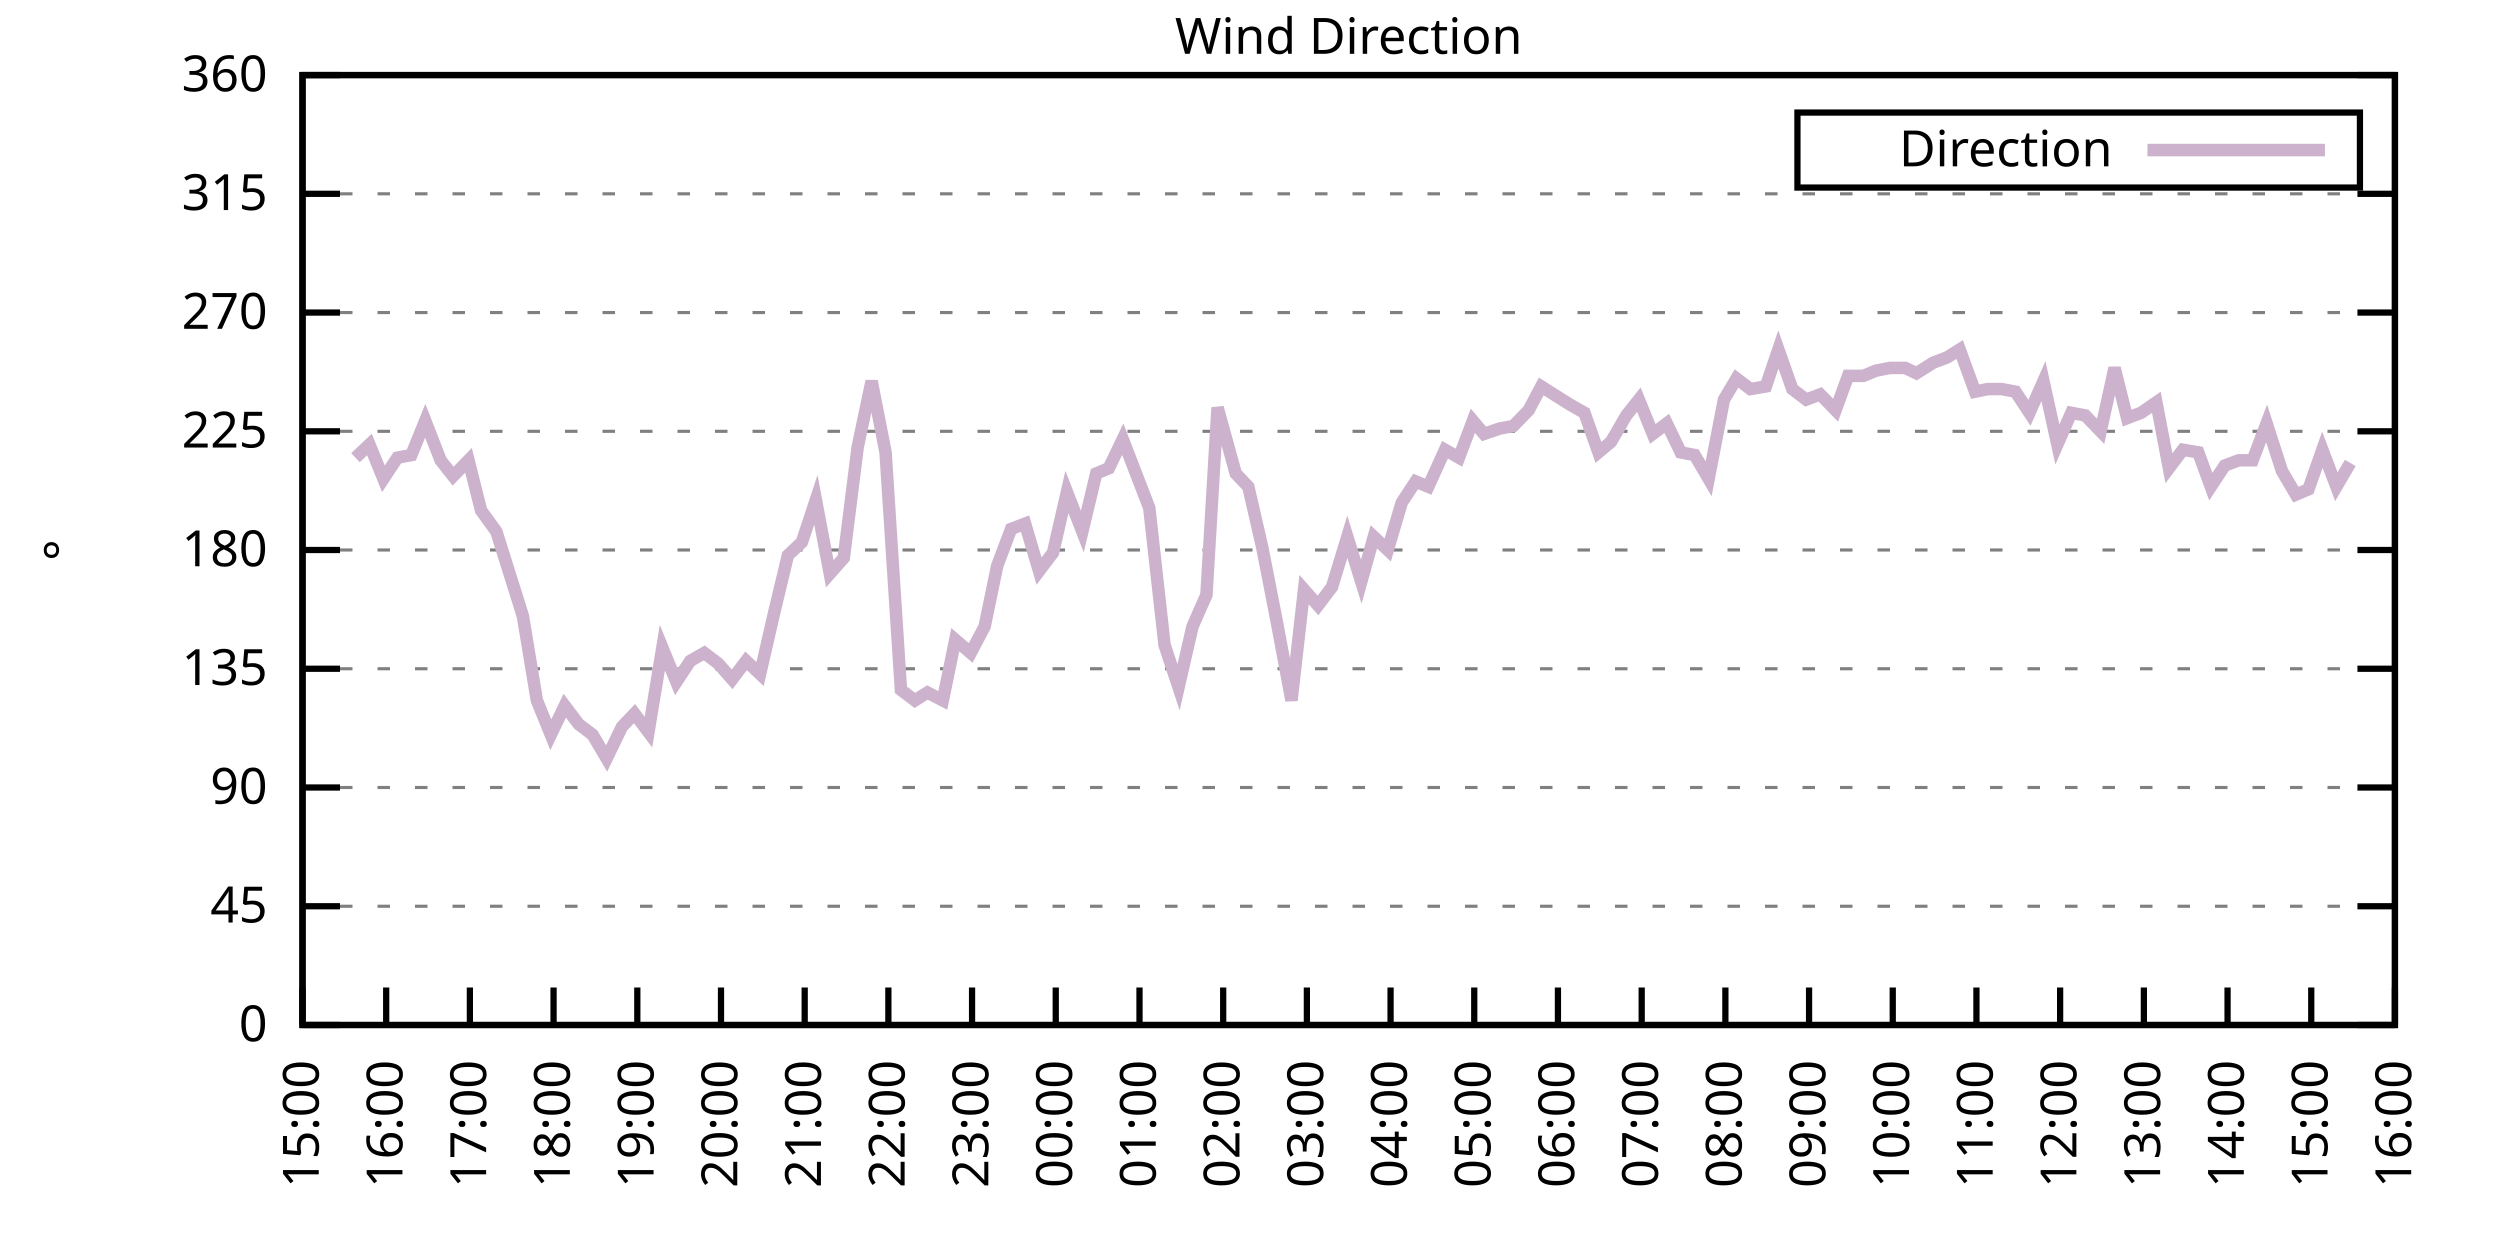
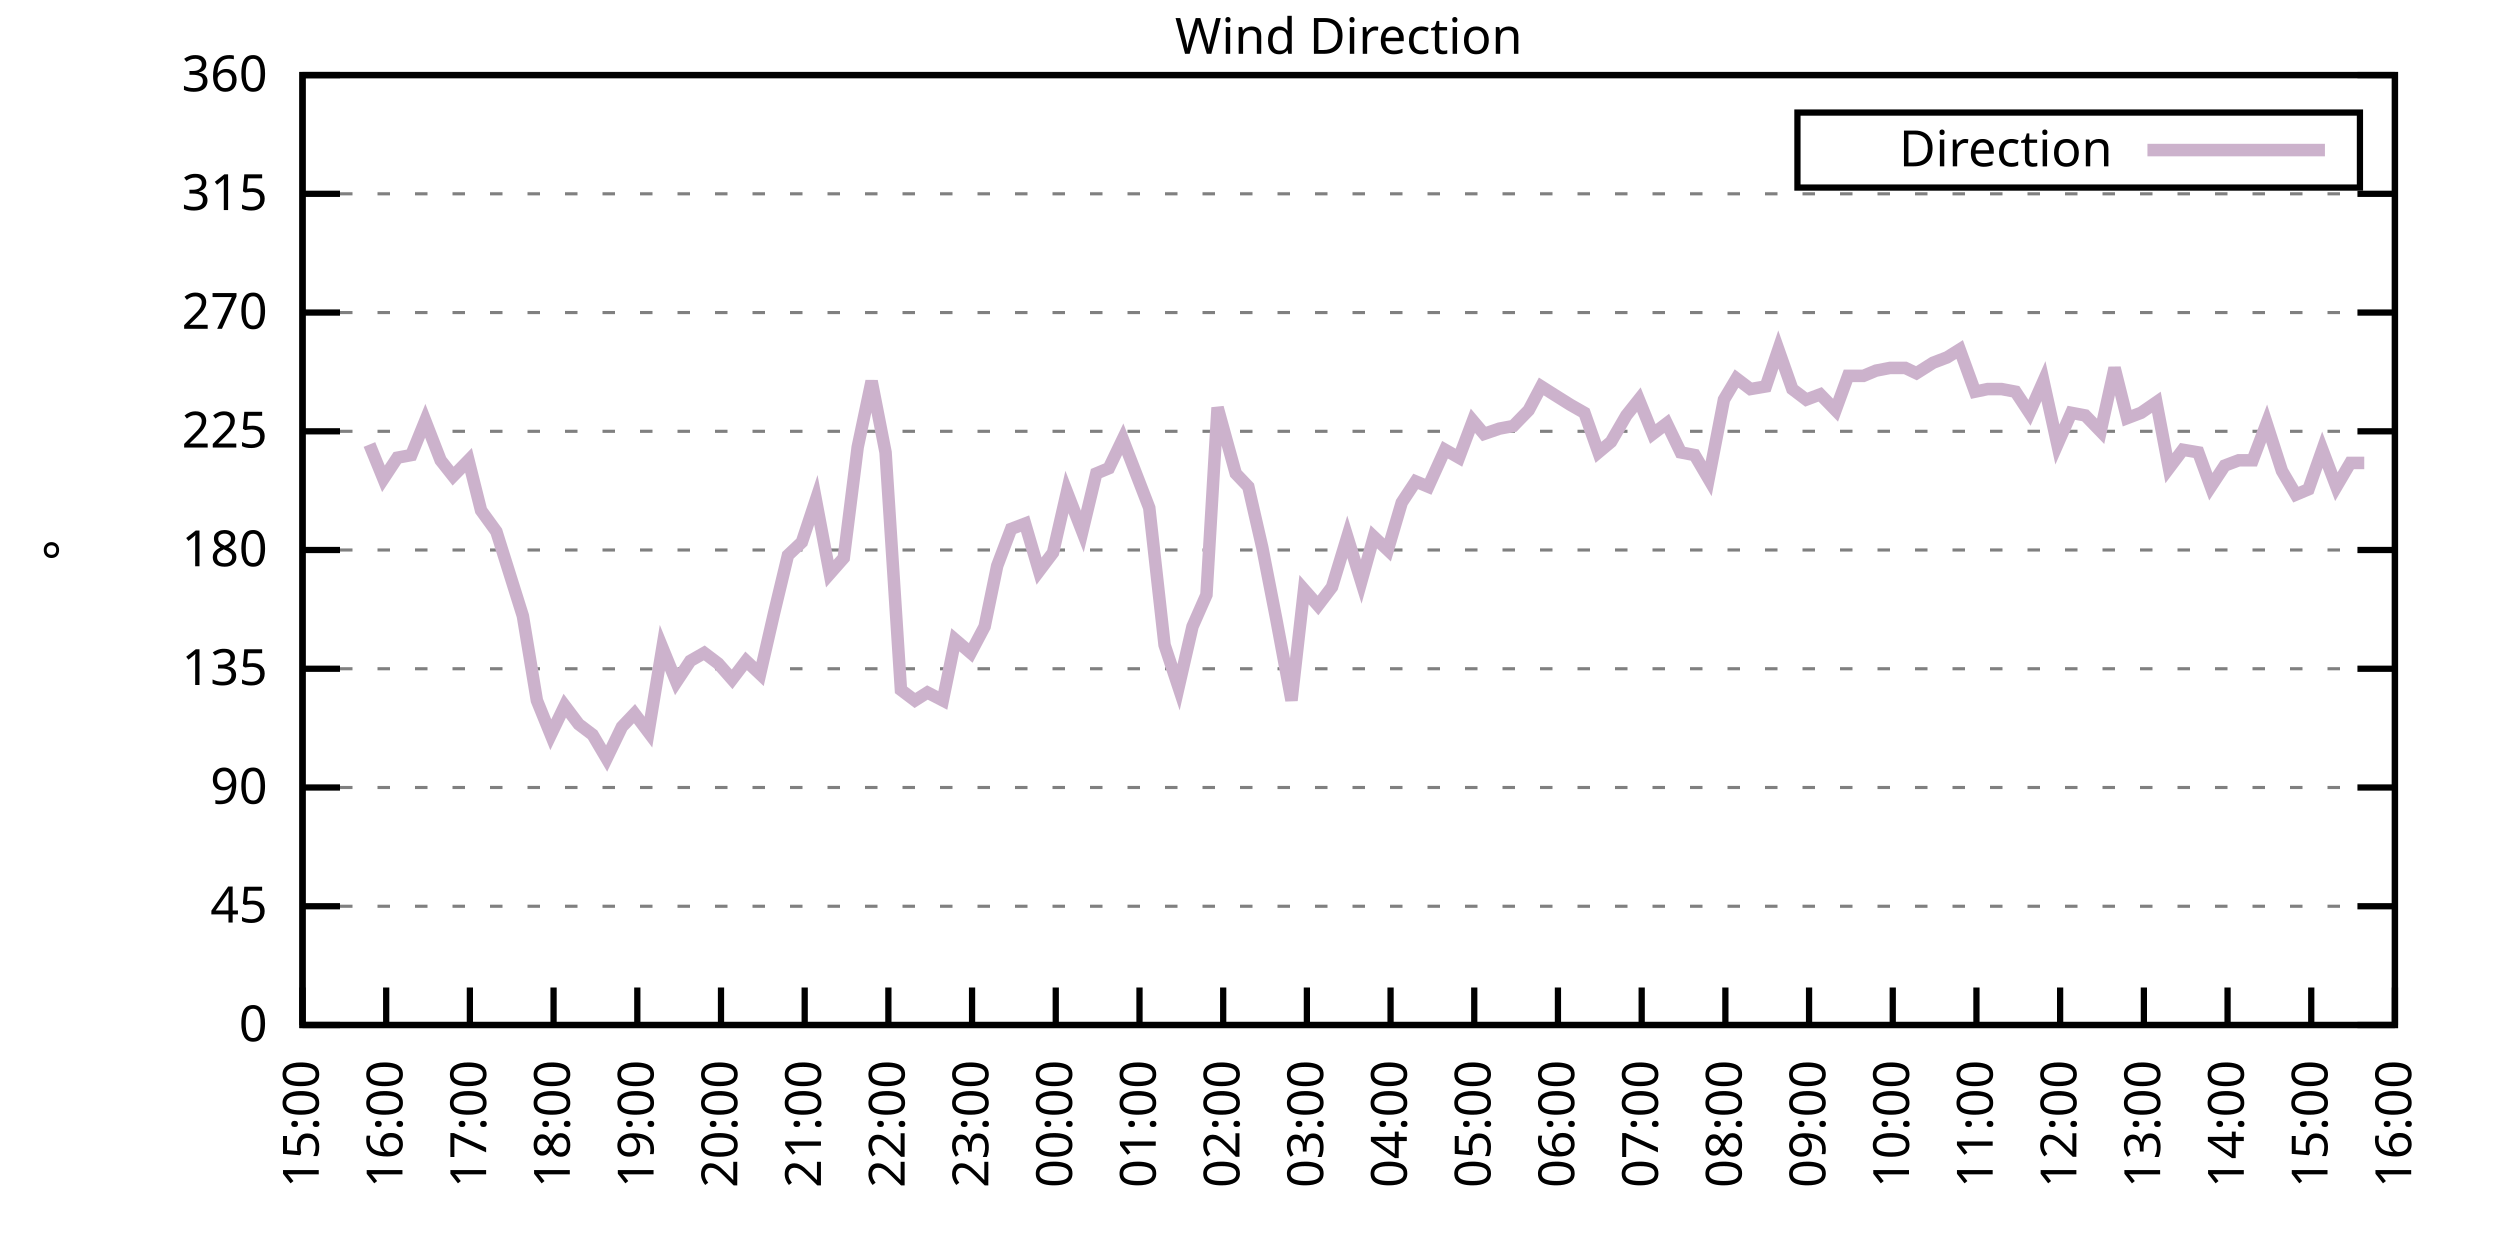
<svg xmlns="http://www.w3.org/2000/svg" xmlns:xlink="http://www.w3.org/1999/xlink" width="400" height="200" viewBox="0 0 400 200">
  <g id="gnuplot_canvas">
    <rect x="0" y="0" width="400" height="200" fill="none" />
    <defs>
      <circle id="gpDot" r="0.5" stroke-width="0.5" stroke="currentColor" />
      <path id="gpPt0" stroke-width="0.333" stroke="currentColor" d="M-1,0 h2 M0,-1 v2" />
      <path id="gpPt1" stroke-width="0.333" stroke="currentColor" d="M-1,-1 L1,1 M1,-1 L-1,1" />
      <path id="gpPt2" stroke-width="0.333" stroke="currentColor" d="M-1,0 L1,0 M0,-1 L0,1 M-1,-1 L1,1 M-1,1 L1,-1" />
      <rect id="gpPt3" stroke-width="0.333" stroke="currentColor" x="-1" y="-1" width="2" height="2" />
      <rect id="gpPt4" stroke-width="0.333" stroke="currentColor" fill="currentColor" x="-1" y="-1" width="2" height="2" />
      <circle id="gpPt5" stroke-width="0.333" stroke="currentColor" cx="0" cy="0" r="1" />
      <use xlink:href="#gpPt5" id="gpPt6" fill="currentColor" stroke="none" />
      <path id="gpPt7" stroke-width="0.333" stroke="currentColor" d="M0,-1.33 L-1.33,0.67 L1.33,0.67 z" />
      <use xlink:href="#gpPt7" id="gpPt8" fill="currentColor" stroke="none" />
      <use xlink:href="#gpPt7" id="gpPt9" stroke="currentColor" transform="rotate(180)" />
      <use xlink:href="#gpPt9" id="gpPt10" fill="currentColor" stroke="none" />
      <use xlink:href="#gpPt3" id="gpPt11" stroke="currentColor" transform="rotate(45)" />
      <use xlink:href="#gpPt11" id="gpPt12" fill="currentColor" stroke="none" />
      <path id="gpPt13" stroke-width="0.333" stroke="currentColor" d="M0,1.330 L1.265,0.411 L0.782,-1.067 L-0.782,-1.076 L-1.265,0.411 z" />
      <use xlink:href="#gpPt13" id="gpPt14" fill="currentColor" stroke="none" />
      <filter id="textbox" filterUnits="objectBoundingBox" x="0" y="0" height="1" width="1">
        <feFlood flood-color="white" flood-opacity="1" result="bgnd" />
        <feComposite in="SourceGraphic" in2="bgnd" operator="atop" />
      </filter>
      <filter id="greybox" filterUnits="objectBoundingBox" x="0" y="0" height="1" width="1">
        <feFlood flood-color="lightgrey" flood-opacity="1" result="grey" />
        <feComposite in="SourceGraphic" in2="grey" operator="atop" />
      </filter>
    </defs>
    <g fill="none" color="white" stroke="currentColor" stroke-width="1.00" stroke-linecap="butt" stroke-linejoin="miter">
</g>
    <g fill="none" color="black" stroke="currentColor" stroke-width="1.00" stroke-linecap="butt" stroke-linejoin="miter">
      <g stroke="none" shape-rendering="crispEdges">
        <polygon fill="rgb(255, 255, 255)" points="48.40,164.00 383.18,164.00 383.18,12.02 48.40,12.02 " />
      </g>
    </g>
    <g fill="none" color="black" stroke="currentColor" stroke-width="1.00" stroke-linecap="butt" stroke-linejoin="miter">
</g>
    <g fill="none" color="black" stroke="black" stroke-width="0.50" stroke-linecap="butt" stroke-linejoin="miter">
</g>
    <g fill="none" color="gray" stroke="currentColor" stroke-width="0.50" stroke-linecap="butt" stroke-linejoin="miter">
      <path stroke="gray" stroke-dasharray="2,4" class="gridline" d="M48.40,164.00 L383.19,164.00  " />
    </g>
    <g fill="none" color="gray" stroke="gray" stroke-width="1.00" stroke-linecap="butt" stroke-linejoin="miter">
</g>
    <g fill="none" color="black" stroke="currentColor" stroke-width="1.00" stroke-linecap="butt" stroke-linejoin="miter">
      <path stroke="black" d="M48.40,164.00 L54.40,164.00 M383.19,164.00 L377.19,164.00  " />
      <g transform="translate(42.80,166.60)" stroke="none" fill="black" font-family="Sans" font-size="8.00" text-anchor="end">
        <text>
          <tspan font-family="Sans"> 0</tspan>
        </text>
      </g>
    </g>
    <g fill="none" color="black" stroke="currentColor" stroke-width="1.00" stroke-linecap="butt" stroke-linejoin="miter">
</g>
    <g fill="none" color="black" stroke="black" stroke-width="0.50" stroke-linecap="butt" stroke-linejoin="miter">
</g>
    <g fill="none" color="gray" stroke="currentColor" stroke-width="0.50" stroke-linecap="butt" stroke-linejoin="miter">
      <path stroke="gray" stroke-dasharray="2,4" class="gridline" d="M48.40,145.00 L383.19,145.00  " />
    </g>
    <g fill="none" color="gray" stroke="gray" stroke-width="1.00" stroke-linecap="butt" stroke-linejoin="miter">
</g>
    <g fill="none" color="black" stroke="currentColor" stroke-width="1.00" stroke-linecap="butt" stroke-linejoin="miter">
      <path stroke="black" d="M48.40,145.00 L54.40,145.00 M383.19,145.00 L377.19,145.00  " />
      <g transform="translate(42.80,147.60)" stroke="none" fill="black" font-family="Sans" font-size="8.00" text-anchor="end">
        <text>
          <tspan font-family="Sans"> 45</tspan>
        </text>
      </g>
    </g>
    <g fill="none" color="black" stroke="currentColor" stroke-width="1.00" stroke-linecap="butt" stroke-linejoin="miter">
</g>
    <g fill="none" color="black" stroke="black" stroke-width="0.50" stroke-linecap="butt" stroke-linejoin="miter">
</g>
    <g fill="none" color="gray" stroke="currentColor" stroke-width="0.50" stroke-linecap="butt" stroke-linejoin="miter">
      <path stroke="gray" stroke-dasharray="2,4" class="gridline" d="M48.40,126.00 L383.19,126.00  " />
    </g>
    <g fill="none" color="gray" stroke="gray" stroke-width="1.00" stroke-linecap="butt" stroke-linejoin="miter">
</g>
    <g fill="none" color="black" stroke="currentColor" stroke-width="1.00" stroke-linecap="butt" stroke-linejoin="miter">
      <path stroke="black" d="M48.40,126.00 L54.40,126.00 M383.19,126.00 L377.19,126.00  " />
      <g transform="translate(42.80,128.60)" stroke="none" fill="black" font-family="Sans" font-size="8.00" text-anchor="end">
        <text>
          <tspan font-family="Sans"> 90</tspan>
        </text>
      </g>
    </g>
    <g fill="none" color="black" stroke="currentColor" stroke-width="1.00" stroke-linecap="butt" stroke-linejoin="miter">
</g>
    <g fill="none" color="black" stroke="black" stroke-width="0.50" stroke-linecap="butt" stroke-linejoin="miter">
</g>
    <g fill="none" color="gray" stroke="currentColor" stroke-width="0.50" stroke-linecap="butt" stroke-linejoin="miter">
      <path stroke="gray" stroke-dasharray="2,4" class="gridline" d="M48.40,107.00 L383.19,107.00  " />
    </g>
    <g fill="none" color="gray" stroke="gray" stroke-width="1.00" stroke-linecap="butt" stroke-linejoin="miter">
</g>
    <g fill="none" color="black" stroke="currentColor" stroke-width="1.00" stroke-linecap="butt" stroke-linejoin="miter">
      <path stroke="black" d="M48.40,107.00 L54.40,107.00 M383.19,107.00 L377.19,107.00  " />
      <g transform="translate(42.80,109.60)" stroke="none" fill="black" font-family="Sans" font-size="8.00" text-anchor="end">
        <text>
          <tspan font-family="Sans"> 135</tspan>
        </text>
      </g>
    </g>
    <g fill="none" color="black" stroke="currentColor" stroke-width="1.00" stroke-linecap="butt" stroke-linejoin="miter">
</g>
    <g fill="none" color="black" stroke="black" stroke-width="0.50" stroke-linecap="butt" stroke-linejoin="miter">
</g>
    <g fill="none" color="gray" stroke="currentColor" stroke-width="0.50" stroke-linecap="butt" stroke-linejoin="miter">
      <path stroke="gray" stroke-dasharray="2,4" class="gridline" d="M48.40,88.00 L383.19,88.00  " />
    </g>
    <g fill="none" color="gray" stroke="gray" stroke-width="1.00" stroke-linecap="butt" stroke-linejoin="miter">
</g>
    <g fill="none" color="black" stroke="currentColor" stroke-width="1.00" stroke-linecap="butt" stroke-linejoin="miter">
      <path stroke="black" d="M48.40,88.00 L54.40,88.00 M383.19,88.00 L377.19,88.00  " />
      <g transform="translate(42.80,90.60)" stroke="none" fill="black" font-family="Sans" font-size="8.00" text-anchor="end">
        <text>
          <tspan font-family="Sans"> 180</tspan>
        </text>
      </g>
    </g>
    <g fill="none" color="black" stroke="currentColor" stroke-width="1.00" stroke-linecap="butt" stroke-linejoin="miter">
</g>
    <g fill="none" color="black" stroke="black" stroke-width="0.50" stroke-linecap="butt" stroke-linejoin="miter">
</g>
    <g fill="none" color="gray" stroke="currentColor" stroke-width="0.50" stroke-linecap="butt" stroke-linejoin="miter">
      <path stroke="gray" stroke-dasharray="2,4" class="gridline" d="M48.40,69.01 L383.19,69.01  " />
    </g>
    <g fill="none" color="gray" stroke="gray" stroke-width="1.00" stroke-linecap="butt" stroke-linejoin="miter">
</g>
    <g fill="none" color="black" stroke="currentColor" stroke-width="1.00" stroke-linecap="butt" stroke-linejoin="miter">
      <path stroke="black" d="M48.40,69.01 L54.40,69.01 M383.19,69.01 L377.19,69.01  " />
      <g transform="translate(42.80,71.61)" stroke="none" fill="black" font-family="Sans" font-size="8.00" text-anchor="end">
        <text>
          <tspan font-family="Sans"> 225</tspan>
        </text>
      </g>
    </g>
    <g fill="none" color="black" stroke="currentColor" stroke-width="1.00" stroke-linecap="butt" stroke-linejoin="miter">
</g>
    <g fill="none" color="black" stroke="black" stroke-width="0.50" stroke-linecap="butt" stroke-linejoin="miter">
</g>
    <g fill="none" color="gray" stroke="currentColor" stroke-width="0.50" stroke-linecap="butt" stroke-linejoin="miter">
      <path stroke="gray" stroke-dasharray="2,4" class="gridline" d="M48.40,50.01 L383.19,50.01  " />
    </g>
    <g fill="none" color="gray" stroke="gray" stroke-width="1.00" stroke-linecap="butt" stroke-linejoin="miter">
</g>
    <g fill="none" color="black" stroke="currentColor" stroke-width="1.00" stroke-linecap="butt" stroke-linejoin="miter">
      <path stroke="black" d="M48.40,50.01 L54.40,50.01 M383.19,50.01 L377.19,50.01  " />
      <g transform="translate(42.80,52.61)" stroke="none" fill="black" font-family="Sans" font-size="8.00" text-anchor="end">
        <text>
          <tspan font-family="Sans"> 270</tspan>
        </text>
      </g>
    </g>
    <g fill="none" color="black" stroke="currentColor" stroke-width="1.00" stroke-linecap="butt" stroke-linejoin="miter">
</g>
    <g fill="none" color="black" stroke="black" stroke-width="0.50" stroke-linecap="butt" stroke-linejoin="miter">
</g>
    <g fill="none" color="gray" stroke="currentColor" stroke-width="0.50" stroke-linecap="butt" stroke-linejoin="miter">
      <path stroke="gray" stroke-dasharray="2,4" class="gridline" d="M48.40,31.01 L383.19,31.01  " />
    </g>
    <g fill="none" color="gray" stroke="gray" stroke-width="1.00" stroke-linecap="butt" stroke-linejoin="miter">
</g>
    <g fill="none" color="black" stroke="currentColor" stroke-width="1.00" stroke-linecap="butt" stroke-linejoin="miter">
      <path stroke="black" d="M48.40,31.01 L54.40,31.01 M383.19,31.01 L377.19,31.01  " />
      <g transform="translate(42.80,33.61)" stroke="none" fill="black" font-family="Sans" font-size="8.00" text-anchor="end">
        <text>
          <tspan font-family="Sans"> 315</tspan>
        </text>
      </g>
    </g>
    <g fill="none" color="black" stroke="currentColor" stroke-width="1.00" stroke-linecap="butt" stroke-linejoin="miter">
</g>
    <g fill="none" color="black" stroke="black" stroke-width="0.50" stroke-linecap="butt" stroke-linejoin="miter">
</g>
    <g fill="none" color="gray" stroke="currentColor" stroke-width="0.50" stroke-linecap="butt" stroke-linejoin="miter">
      <path stroke="gray" stroke-dasharray="2,4" class="gridline" d="M48.40,12.01 L383.19,12.01  " />
    </g>
    <g fill="none" color="gray" stroke="gray" stroke-width="1.00" stroke-linecap="butt" stroke-linejoin="miter">
</g>
    <g fill="none" color="black" stroke="currentColor" stroke-width="1.00" stroke-linecap="butt" stroke-linejoin="miter">
      <path stroke="black" d="M48.40,12.01 L54.40,12.01 M383.19,12.01 L377.19,12.01  " />
      <g transform="translate(42.80,14.61)" stroke="none" fill="black" font-family="Sans" font-size="8.00" text-anchor="end">
        <text>
          <tspan font-family="Sans"> 360</tspan>
        </text>
      </g>
    </g>
    <g fill="none" color="black" stroke="currentColor" stroke-width="1.00" stroke-linecap="butt" stroke-linejoin="miter">
      <path stroke="black" d="M48.40,164.00 L48.40,158.00  " />
      <g transform="translate(51.00,169.60) rotate(270.00)" stroke="none" fill="black" font-family="Sans" font-size="8.00" text-anchor="end">
        <text>
          <tspan font-family="Sans">15:00</tspan>
        </text>
      </g>
    </g>
    <g fill="none" color="black" stroke="currentColor" stroke-width="1.00" stroke-linecap="butt" stroke-linejoin="miter">
      <path stroke="black" d="M61.79,164.00 L61.79,158.00  " />
      <g transform="translate(64.39,169.60) rotate(270.00)" stroke="none" fill="black" font-family="Sans" font-size="8.00" text-anchor="end">
        <text>
          <tspan font-family="Sans">16:00</tspan>
        </text>
      </g>
    </g>
    <g fill="none" color="black" stroke="currentColor" stroke-width="1.00" stroke-linecap="butt" stroke-linejoin="miter">
      <path stroke="black" d="M75.18,164.00 L75.18,158.00  " />
      <g transform="translate(77.78,169.60) rotate(270.00)" stroke="none" fill="black" font-family="Sans" font-size="8.00" text-anchor="end">
        <text>
          <tspan font-family="Sans">17:00</tspan>
        </text>
      </g>
    </g>
    <g fill="none" color="black" stroke="currentColor" stroke-width="1.00" stroke-linecap="butt" stroke-linejoin="miter">
      <path stroke="black" d="M88.57,164.00 L88.57,158.00  " />
      <g transform="translate(91.17,169.60) rotate(270.00)" stroke="none" fill="black" font-family="Sans" font-size="8.00" text-anchor="end">
        <text>
          <tspan font-family="Sans">18:00</tspan>
        </text>
      </g>
    </g>
    <g fill="none" color="black" stroke="currentColor" stroke-width="1.00" stroke-linecap="butt" stroke-linejoin="miter">
      <path stroke="black" d="M101.97,164.00 L101.97,158.00  " />
      <g transform="translate(104.57,169.60) rotate(270.00)" stroke="none" fill="black" font-family="Sans" font-size="8.00" text-anchor="end">
        <text>
          <tspan font-family="Sans">19:00</tspan>
        </text>
      </g>
    </g>
    <g fill="none" color="black" stroke="currentColor" stroke-width="1.00" stroke-linecap="butt" stroke-linejoin="miter">
      <path stroke="black" d="M115.36,164.00 L115.36,158.00  " />
      <g transform="translate(117.96,169.60) rotate(270.00)" stroke="none" fill="black" font-family="Sans" font-size="8.00" text-anchor="end">
        <text>
          <tspan font-family="Sans">20:00</tspan>
        </text>
      </g>
    </g>
    <g fill="none" color="black" stroke="currentColor" stroke-width="1.00" stroke-linecap="butt" stroke-linejoin="miter">
      <path stroke="black" d="M128.75,164.00 L128.75,158.00  " />
      <g transform="translate(131.35,169.60) rotate(270.00)" stroke="none" fill="black" font-family="Sans" font-size="8.00" text-anchor="end">
        <text>
          <tspan font-family="Sans">21:00</tspan>
        </text>
      </g>
    </g>
    <g fill="none" color="black" stroke="currentColor" stroke-width="1.00" stroke-linecap="butt" stroke-linejoin="miter">
      <path stroke="black" d="M142.14,164.00 L142.14,158.00  " />
      <g transform="translate(144.74,169.60) rotate(270.00)" stroke="none" fill="black" font-family="Sans" font-size="8.00" text-anchor="end">
        <text>
          <tspan font-family="Sans">22:00</tspan>
        </text>
      </g>
    </g>
    <g fill="none" color="black" stroke="currentColor" stroke-width="1.00" stroke-linecap="butt" stroke-linejoin="miter">
      <path stroke="black" d="M155.53,164.00 L155.53,158.00  " />
      <g transform="translate(158.13,169.60) rotate(270.00)" stroke="none" fill="black" font-family="Sans" font-size="8.00" text-anchor="end">
        <text>
          <tspan font-family="Sans">23:00</tspan>
        </text>
      </g>
    </g>
    <g fill="none" color="black" stroke="currentColor" stroke-width="1.00" stroke-linecap="butt" stroke-linejoin="miter">
      <path stroke="black" d="M168.92,164.00 L168.92,158.00  " />
      <g transform="translate(171.52,169.60) rotate(270.00)" stroke="none" fill="black" font-family="Sans" font-size="8.00" text-anchor="end">
        <text>
          <tspan font-family="Sans">00:00</tspan>
        </text>
      </g>
    </g>
    <g fill="none" color="black" stroke="currentColor" stroke-width="1.00" stroke-linecap="butt" stroke-linejoin="miter">
      <path stroke="black" d="M182.32,164.00 L182.32,158.00  " />
      <g transform="translate(184.92,169.60) rotate(270.00)" stroke="none" fill="black" font-family="Sans" font-size="8.00" text-anchor="end">
        <text>
          <tspan font-family="Sans">01:00</tspan>
        </text>
      </g>
    </g>
    <g fill="none" color="black" stroke="currentColor" stroke-width="1.00" stroke-linecap="butt" stroke-linejoin="miter">
      <path stroke="black" d="M195.71,164.00 L195.71,158.00  " />
      <g transform="translate(198.31,169.60) rotate(270.00)" stroke="none" fill="black" font-family="Sans" font-size="8.00" text-anchor="end">
        <text>
          <tspan font-family="Sans">02:00</tspan>
        </text>
      </g>
    </g>
    <g fill="none" color="black" stroke="currentColor" stroke-width="1.00" stroke-linecap="butt" stroke-linejoin="miter">
      <path stroke="black" d="M209.10,164.00 L209.10,158.00  " />
      <g transform="translate(211.70,169.60) rotate(270.00)" stroke="none" fill="black" font-family="Sans" font-size="8.00" text-anchor="end">
        <text>
          <tspan font-family="Sans">03:00</tspan>
        </text>
      </g>
    </g>
    <g fill="none" color="black" stroke="currentColor" stroke-width="1.00" stroke-linecap="butt" stroke-linejoin="miter">
      <path stroke="black" d="M222.49,164.00 L222.49,158.00  " />
      <g transform="translate(225.09,169.60) rotate(270.00)" stroke="none" fill="black" font-family="Sans" font-size="8.00" text-anchor="end">
        <text>
          <tspan font-family="Sans">04:00</tspan>
        </text>
      </g>
    </g>
    <g fill="none" color="black" stroke="currentColor" stroke-width="1.00" stroke-linecap="butt" stroke-linejoin="miter">
      <path stroke="black" d="M235.88,164.00 L235.88,158.00  " />
      <g transform="translate(238.48,169.60) rotate(270.00)" stroke="none" fill="black" font-family="Sans" font-size="8.00" text-anchor="end">
        <text>
          <tspan font-family="Sans">05:00</tspan>
        </text>
      </g>
    </g>
    <g fill="none" color="black" stroke="currentColor" stroke-width="1.00" stroke-linecap="butt" stroke-linejoin="miter">
      <path stroke="black" d="M249.27,164.00 L249.27,158.00  " />
      <g transform="translate(251.87,169.60) rotate(270.00)" stroke="none" fill="black" font-family="Sans" font-size="8.00" text-anchor="end">
        <text>
          <tspan font-family="Sans">06:00</tspan>
        </text>
      </g>
    </g>
    <g fill="none" color="black" stroke="currentColor" stroke-width="1.00" stroke-linecap="butt" stroke-linejoin="miter">
      <path stroke="black" d="M262.67,164.00 L262.67,158.00  " />
      <g transform="translate(265.27,169.60) rotate(270.00)" stroke="none" fill="black" font-family="Sans" font-size="8.00" text-anchor="end">
        <text>
          <tspan font-family="Sans">07:00</tspan>
        </text>
      </g>
    </g>
    <g fill="none" color="black" stroke="currentColor" stroke-width="1.00" stroke-linecap="butt" stroke-linejoin="miter">
      <path stroke="black" d="M276.06,164.00 L276.06,158.00  " />
      <g transform="translate(278.66,169.60) rotate(270.00)" stroke="none" fill="black" font-family="Sans" font-size="8.00" text-anchor="end">
        <text>
          <tspan font-family="Sans">08:00</tspan>
        </text>
      </g>
    </g>
    <g fill="none" color="black" stroke="currentColor" stroke-width="1.00" stroke-linecap="butt" stroke-linejoin="miter">
      <path stroke="black" d="M289.45,164.00 L289.45,158.00  " />
      <g transform="translate(292.05,169.60) rotate(270.00)" stroke="none" fill="black" font-family="Sans" font-size="8.00" text-anchor="end">
        <text>
          <tspan font-family="Sans">09:00</tspan>
        </text>
      </g>
    </g>
    <g fill="none" color="black" stroke="currentColor" stroke-width="1.00" stroke-linecap="butt" stroke-linejoin="miter">
      <path stroke="black" d="M302.84,164.00 L302.84,158.00  " />
      <g transform="translate(305.44,169.60) rotate(270.00)" stroke="none" fill="black" font-family="Sans" font-size="8.00" text-anchor="end">
        <text>
          <tspan font-family="Sans">10:00</tspan>
        </text>
      </g>
    </g>
    <g fill="none" color="black" stroke="currentColor" stroke-width="1.00" stroke-linecap="butt" stroke-linejoin="miter">
      <path stroke="black" d="M316.23,164.00 L316.23,158.00  " />
      <g transform="translate(318.83,169.60) rotate(270.00)" stroke="none" fill="black" font-family="Sans" font-size="8.00" text-anchor="end">
        <text>
          <tspan font-family="Sans">11:00</tspan>
        </text>
      </g>
    </g>
    <g fill="none" color="black" stroke="currentColor" stroke-width="1.00" stroke-linecap="butt" stroke-linejoin="miter">
      <path stroke="black" d="M329.62,164.00 L329.62,158.00  " />
      <g transform="translate(332.22,169.60) rotate(270.00)" stroke="none" fill="black" font-family="Sans" font-size="8.00" text-anchor="end">
        <text>
          <tspan font-family="Sans">12:00</tspan>
        </text>
      </g>
    </g>
    <g fill="none" color="black" stroke="currentColor" stroke-width="1.00" stroke-linecap="butt" stroke-linejoin="miter">
      <path stroke="black" d="M343.02,164.00 L343.02,158.00  " />
      <g transform="translate(345.62,169.60) rotate(270.00)" stroke="none" fill="black" font-family="Sans" font-size="8.00" text-anchor="end">
        <text>
          <tspan font-family="Sans">13:00</tspan>
        </text>
      </g>
    </g>
    <g fill="none" color="black" stroke="currentColor" stroke-width="1.00" stroke-linecap="butt" stroke-linejoin="miter">
      <path stroke="black" d="M356.41,164.00 L356.41,158.00  " />
      <g transform="translate(359.01,169.60) rotate(270.00)" stroke="none" fill="black" font-family="Sans" font-size="8.00" text-anchor="end">
        <text>
          <tspan font-family="Sans">14:00</tspan>
        </text>
      </g>
    </g>
    <g fill="none" color="black" stroke="currentColor" stroke-width="1.00" stroke-linecap="butt" stroke-linejoin="miter">
      <path stroke="black" d="M369.80,164.00 L369.80,158.00  " />
      <g transform="translate(372.40,169.60) rotate(270.00)" stroke="none" fill="black" font-family="Sans" font-size="8.00" text-anchor="end">
        <text>
          <tspan font-family="Sans">15:00</tspan>
        </text>
      </g>
    </g>
    <g fill="none" color="black" stroke="currentColor" stroke-width="1.00" stroke-linecap="butt" stroke-linejoin="miter">
      <path stroke="black" d="M383.19,164.00 L383.19,158.00  " />
      <g transform="translate(385.79,169.60) rotate(270.00)" stroke="none" fill="black" font-family="Sans" font-size="8.00" text-anchor="end">
        <text>
          <tspan font-family="Sans">16:00</tspan>
        </text>
      </g>
    </g>
    <g fill="none" color="black" stroke="currentColor" stroke-width="1.00" stroke-linecap="butt" stroke-linejoin="miter">
</g>
    <g fill="none" color="black" stroke="currentColor" stroke-width="1.00" stroke-linecap="butt" stroke-linejoin="miter">
      <path stroke="black" d="M48.40,12.01 L48.40,164.00 L383.19,164.00 L383.19,12.01 L48.40,12.01 Z  " />
    </g>
    <g fill="none" color="black" stroke="currentColor" stroke-width="1.00" stroke-linecap="butt" stroke-linejoin="miter">
</g>
    <g fill="none" color="black" stroke="currentColor" stroke-width="1.00" stroke-linecap="butt" stroke-linejoin="miter">
      <path stroke="black" d="M287.59,30.01 L287.59,18.01 L377.59,18.01 L377.59,30.01 L287.59,30.01 Z  " />
    </g>
    <g id="Wind_direction_plot_1">
      <g fill="none" color="white" stroke="black" stroke-width="2.00" stroke-linecap="butt" stroke-linejoin="miter">
</g>
      <g fill="none" color="black" stroke="currentColor" stroke-width="2.00" stroke-linecap="butt" stroke-linejoin="miter">
        <g transform="translate(337.99,26.61)" stroke="none" fill="black" font-family="Sans" font-size="8.00" text-anchor="end">
          <text>
            <tspan font-family="Sans">Direction</tspan>
          </text>
        </g>
      </g>
      <g fill="none" color="black" stroke="currentColor" stroke-width="2.00" stroke-linecap="butt" stroke-linejoin="miter">
-         <path stroke="rgb(204, 178, 204)" d="M343.59,24.01 L371.99,24.01 M56.88,73.23 L59.11,71.12 L61.35,76.61 L63.58,73.23 L65.81,72.81 L68.04,67.32   L70.50,73.65 L72.50,76.18 L74.96,73.65 L76.97,81.67 L79.42,85.05 L83.66,98.56 L85.90,112.07 L88.13,117.56   L90.36,112.91 L92.59,115.87 L94.82,117.56 L97.06,121.36 L99.51,116.29 L101.52,114.18 L103.75,117.14 L105.98,103.63   L108.22,109.11 L110.45,105.74 L112.68,104.47 L114.91,106.16 L117.14,108.69 L119.38,105.74 L121.61,107.85 L123.84,98.14   L126.07,88.85 L128.30,86.74 L130.54,79.98 L132.77,91.80 L135.00,89.27 L137.23,71.54 L139.46,60.98 L141.69,72.38   L144.15,110.38 L146.38,112.07 L148.39,110.80 L150.85,112.07 L152.85,102.36 L155.31,104.47 L157.54,100.25 L159.55,90.54   L161.78,84.63 L164.01,83.78 L166.25,91.38 L168.48,88.43 L170.71,78.72 L173.17,85.05 L175.40,75.76 L177.41,74.92   L179.64,70.27 L183.88,81.25 L186.33,103.20 L188.57,109.96 L190.80,100.25 L193.03,95.18 L194.81,65.21 L197.72,75.76   L199.73,77.87 L201.96,87.58 L204.19,98.98 L206.64,112.07 L208.65,94.34 L210.88,96.87 L213.12,93.92 L215.57,85.89   L217.80,93.07 L219.81,85.89 L222.04,88.00 L224.28,80.41 L226.51,77.03 L228.52,77.87 L231.20,71.96 L233.43,73.23   L235.66,67.32 L237.44,69.43 L239.90,68.58 L242.13,68.16 L244.59,65.63 L246.60,61.83 L248.60,63.10 L251.28,64.78   L253.51,66.05 L255.75,72.38 L257.76,70.70 L260.21,66.47 L262.22,63.94 L264.45,69.43 L266.68,67.74 L268.92,72.38   L271.15,72.81 L273.38,76.61 L275.83,63.94 L277.84,60.56 L280.07,62.25 L282.53,61.83 L284.54,55.92 L286.77,62.25   L289.00,63.94 L291.23,63.10 L293.69,65.63 L295.70,60.14 L298.15,60.14 L300.16,59.30 L302.39,58.87 L304.85,58.87   L306.63,59.72 L309.31,58.03 L311.54,57.18 L313.55,55.92 L316.01,62.67 L318.02,62.25 L320.25,62.25 L322.48,62.67   L324.71,66.05 L326.95,60.98 L329.18,71.12 L331.41,66.05 L333.64,66.47 L336.10,69.01 L338.33,58.87 L340.34,66.90   L342.57,66.05 L345.02,64.36 L347.03,74.92 L349.26,71.96 L351.72,72.38 L353.73,77.87 L355.96,74.49 L358.19,73.65   L360.42,73.65 L362.66,67.74 L365.11,75.34 L367.34,79.14 L369.35,78.29 L371.58,71.96 L373.82,77.87 L376.05,74.07    " />
+         <path stroke="rgb(204, 178, 204)" d="M343.59,24.01 L371.99,24.01 M59.11,71.12 L61.35,76.61 L63.58,73.23 L65.81,72.81 L68.04,67.32 L70.50,73.65   L72.50,76.18 L74.96,73.65 L76.97,81.67 L79.42,85.05 L83.66,98.56 L85.90,112.07 L88.13,117.56 L90.36,112.91   L92.59,115.87 L94.82,117.56 L97.06,121.36 L99.51,116.29 L101.52,114.18 L103.75,117.14 L105.98,103.63 L108.22,109.11   L110.45,105.74 L112.68,104.47 L114.91,106.16 L117.14,108.69 L119.38,105.74 L121.61,107.85 L123.84,98.14 L126.07,88.85   L128.30,86.74 L130.54,79.98 L132.77,91.80 L135.00,89.27 L137.23,71.54 L139.46,60.98 L141.69,72.38 L144.15,110.38   L146.38,112.07 L148.39,110.80 L150.85,112.07 L152.85,102.36 L155.31,104.47 L157.54,100.25 L159.55,90.54 L161.78,84.63   L164.01,83.78 L166.25,91.38 L168.48,88.43 L170.71,78.72 L173.17,85.05 L175.40,75.76 L177.41,74.92 L179.64,70.27   L183.88,81.25 L186.33,103.20 L188.57,109.96 L190.80,100.25 L193.03,95.18 L194.81,65.21 L197.72,75.76 L199.73,77.87   L201.96,87.58 L204.19,98.98 L206.64,112.07 L208.65,94.34 L210.88,96.87 L213.12,93.92 L215.57,85.89 L217.80,93.07   L219.81,85.89 L222.04,88.00 L224.28,80.41 L226.51,77.03 L228.52,77.87 L231.20,71.96 L233.43,73.23 L235.66,67.32   L237.44,69.43 L239.90,68.58 L242.13,68.16 L244.59,65.63 L246.60,61.83 L248.60,63.10 L251.28,64.78 L253.51,66.05   L255.75,72.38 L257.76,70.70 L260.21,66.47 L262.22,63.94 L264.45,69.43 L266.68,67.74 L268.92,72.38 L271.15,72.81   L273.38,76.61 L275.83,63.94 L277.84,60.56 L280.07,62.25 L282.53,61.83 L284.54,55.92 L286.77,62.25 L289.00,63.94   L291.23,63.10 L293.69,65.63 L295.70,60.14 L298.15,60.14 L300.16,59.30 L302.39,58.87 L304.85,58.87 L306.63,59.72   L309.31,58.03 L311.54,57.18 L313.55,55.92 L316.01,62.67 L318.02,62.25 L320.25,62.25 L322.48,62.67 L324.71,66.05   L326.95,60.98 L329.18,71.12 L331.41,66.05 L333.64,66.47 L336.10,69.01 L338.33,58.87 L340.34,66.90 L342.57,66.05   L345.02,64.36 L347.03,74.92 L349.26,71.96 L351.72,72.38 L353.73,77.87 L355.96,74.49 L358.19,73.65 L360.42,73.65   L362.66,67.74 L365.11,75.34 L367.34,79.14 L369.35,78.29 L371.58,71.96 L373.82,77.87 L376.05,74.07 L378.28,74.07    " />
      </g>
    </g>
    <g fill="none" color="black" stroke="currentColor" stroke-width="2.00" stroke-linecap="butt" stroke-linejoin="miter">
</g>
    <g fill="none" color="black" stroke="black" stroke-width="1.00" stroke-linecap="butt" stroke-linejoin="miter">
</g>
    <g fill="none" color="black" stroke="currentColor" stroke-width="1.00" stroke-linecap="butt" stroke-linejoin="miter">
      <path stroke="black" d="M48.40,12.01 L48.40,164.00 L383.19,164.00 L383.19,12.01 L48.40,12.01 Z  " />
      <g transform="translate(12.80,88.01) rotate(270.00)" stroke="none" fill="black" font-family="Sans" font-size="8.00" text-anchor="middle">
        <text>
          <tspan font-family="Sans">°</tspan>
        </text>
      </g>
    </g>
    <g fill="none" color="black" stroke="currentColor" stroke-width="1.00" stroke-linecap="butt" stroke-linejoin="miter">
</g>
    <g fill="none" color="black" stroke="currentColor" stroke-width="1.00" stroke-linecap="butt" stroke-linejoin="miter">
      <g transform="translate(215.79,8.61)" stroke="none" fill="black" font-family="Sans" font-size="8.00" text-anchor="middle">
        <text>
          <tspan font-family="Sans">Wind Direction</tspan>
        </text>
      </g>
    </g>
    <g fill="none" color="black" stroke="currentColor" stroke-width="1.00" stroke-linecap="butt" stroke-linejoin="miter">
</g>
  </g>
</svg>
